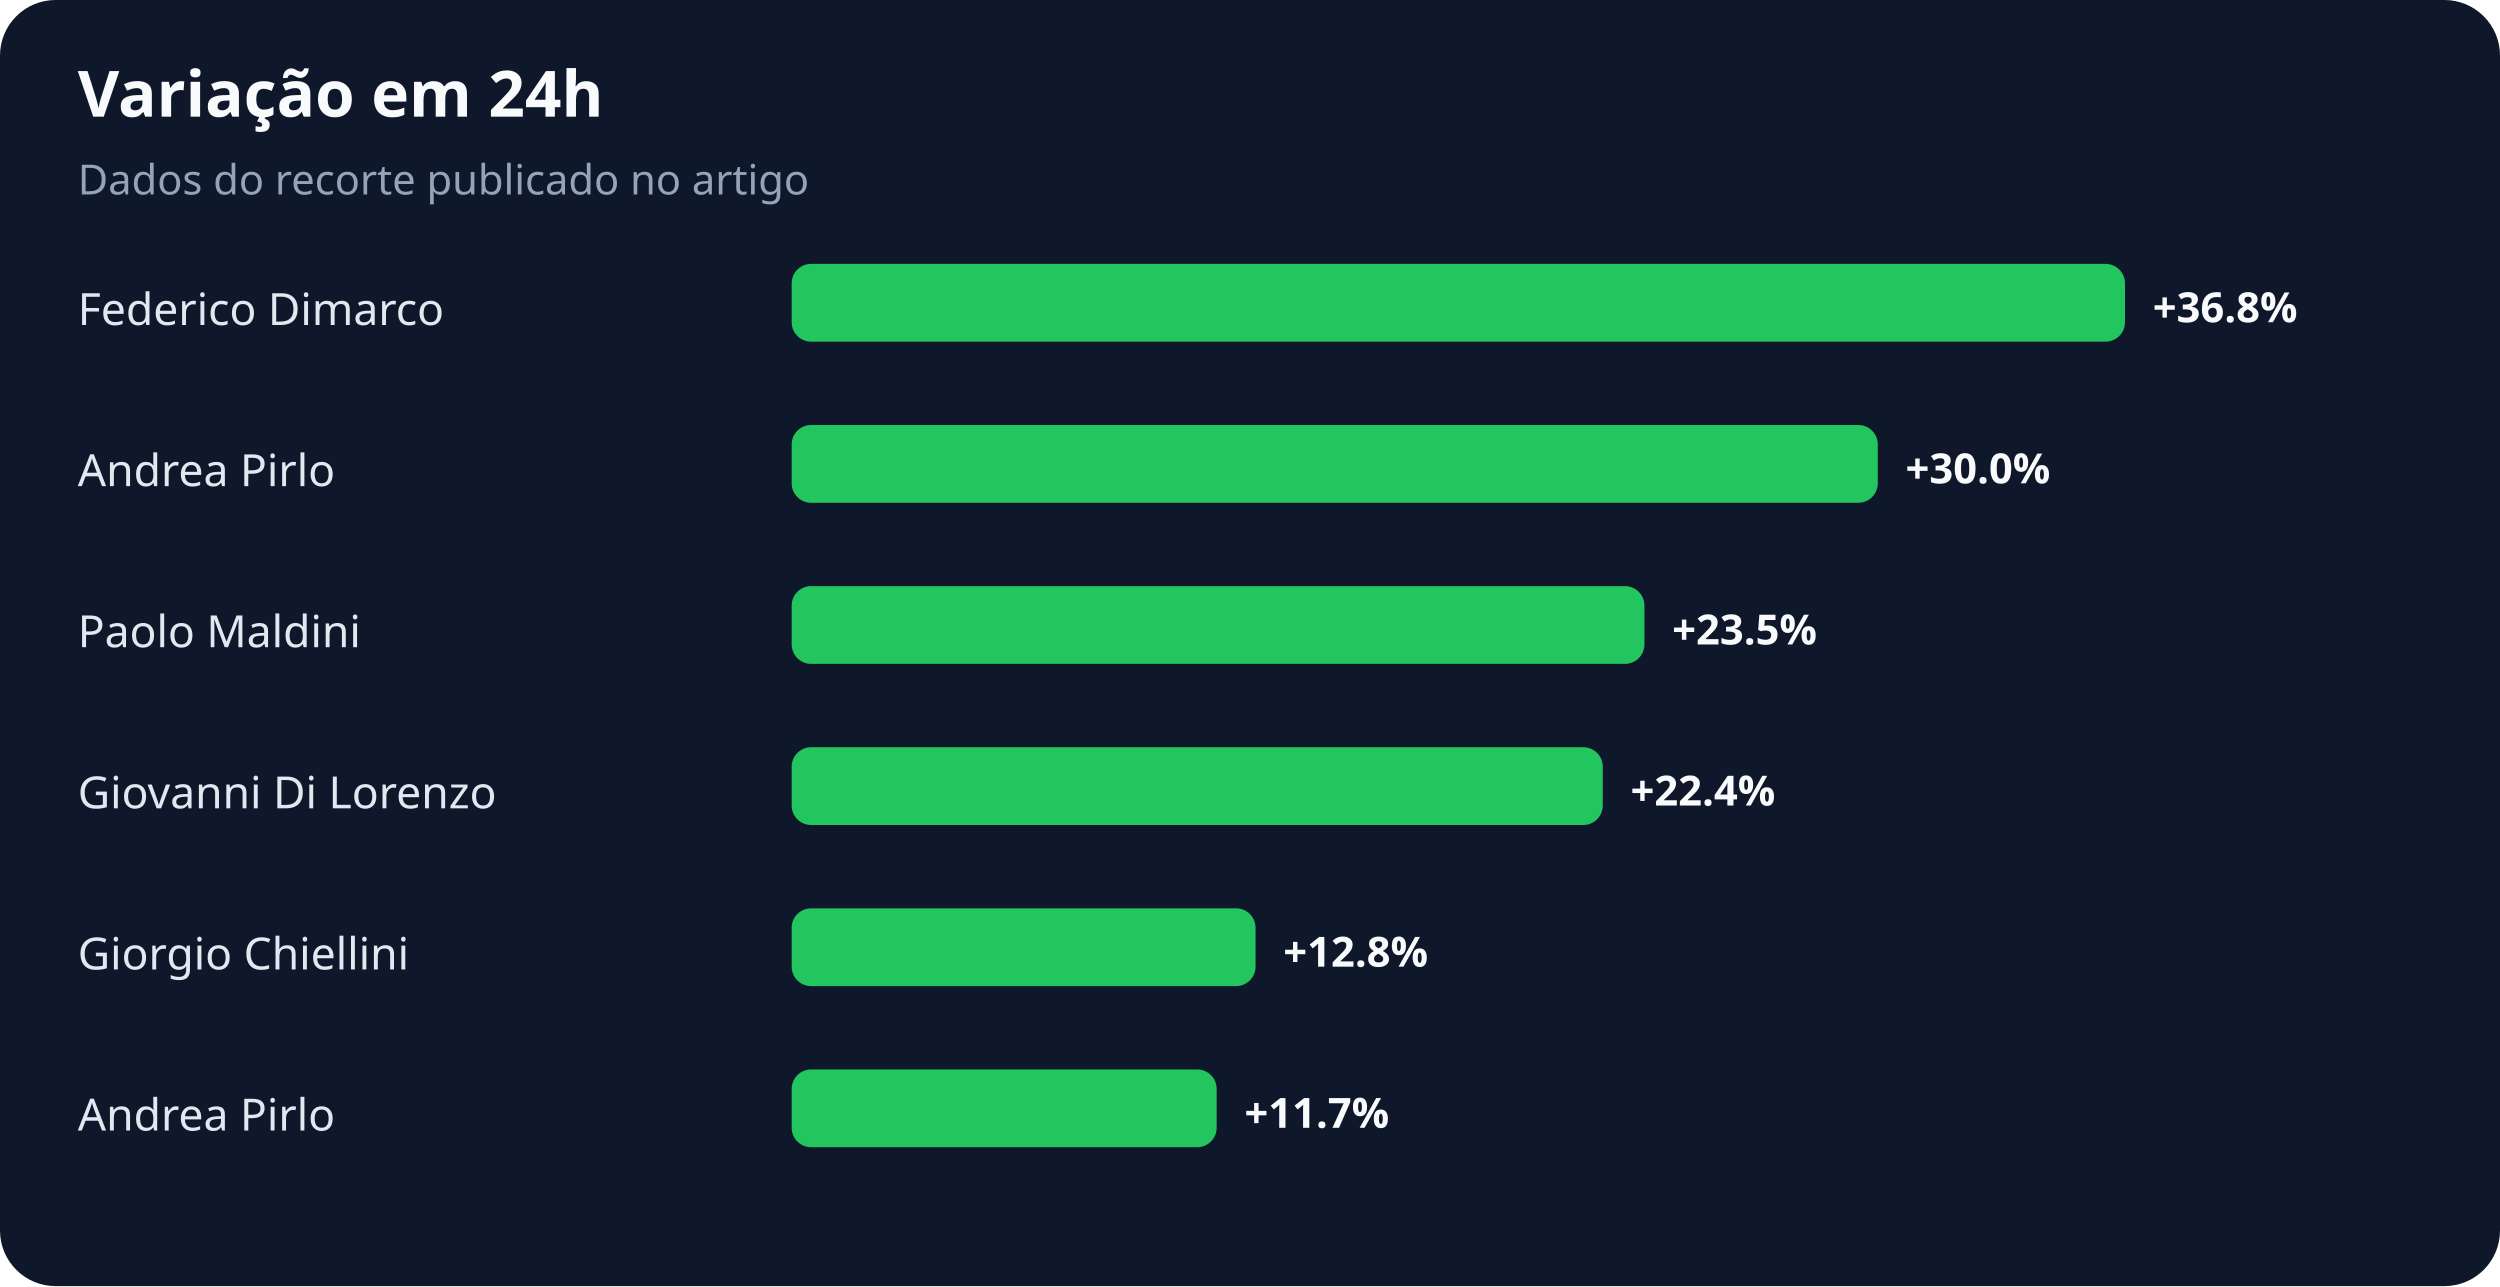
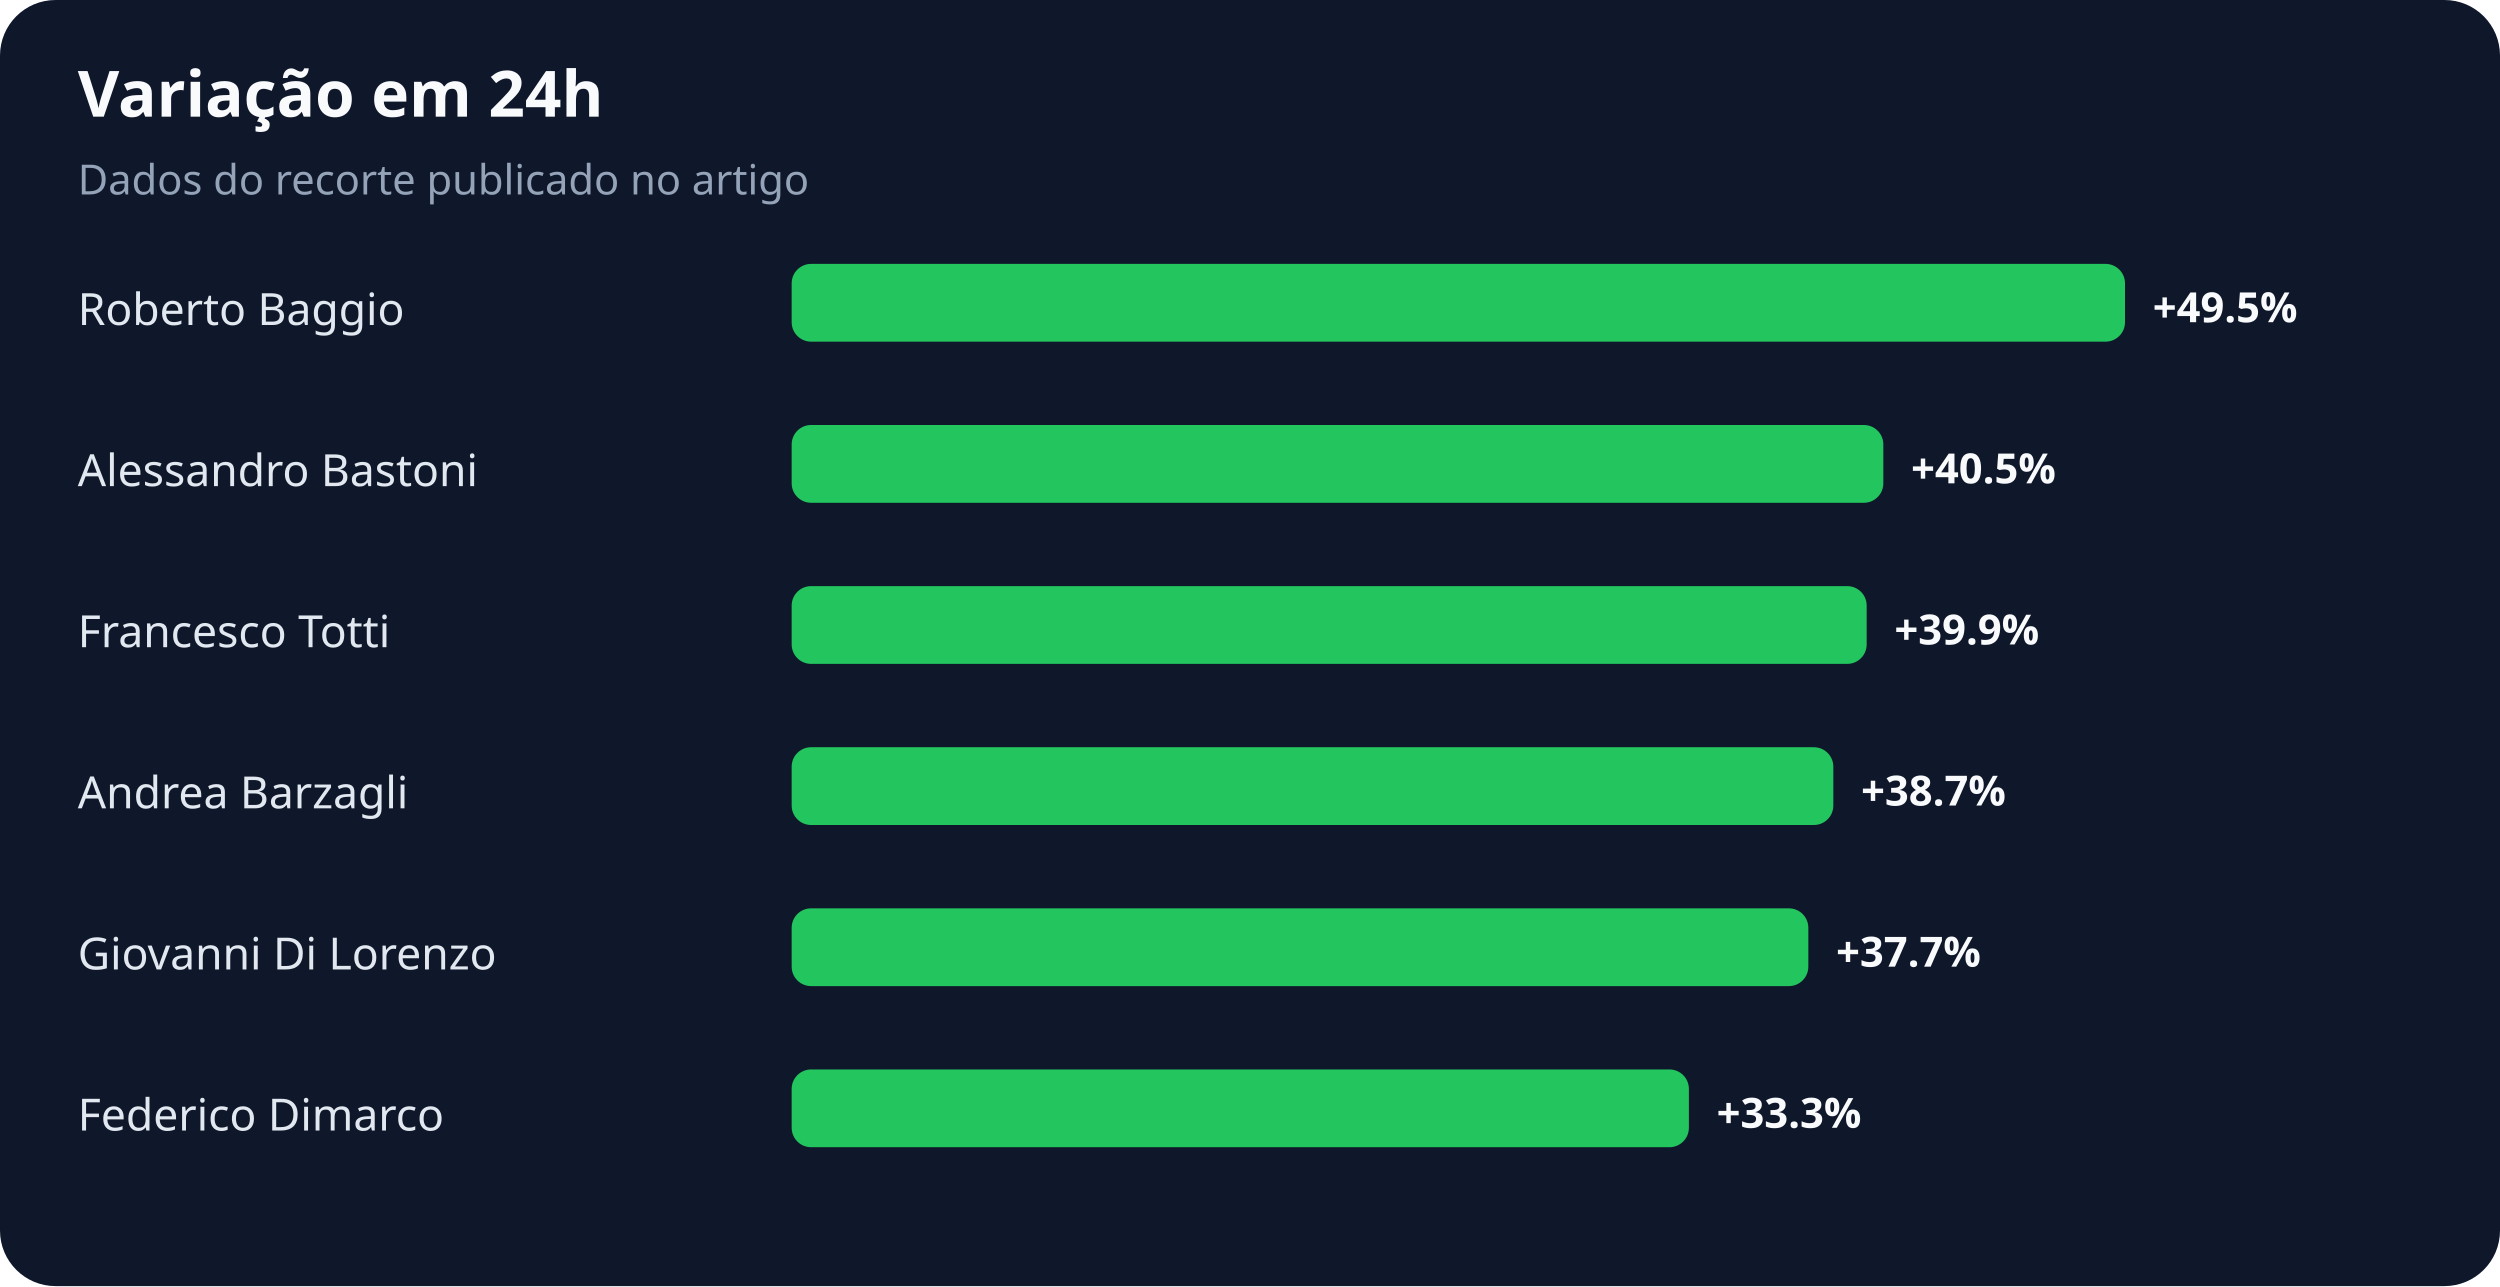
<svg xmlns="http://www.w3.org/2000/svg" width="900" height="463" viewBox="0 0 900 463" role="img" aria-labelledby="title desc">
  <rect width="100%" height="100%" rx="20" fill="#0f172a" />
  <text x="28" y="42" fill="#f8fafc" font-family="system-ui,sans-serif" font-size="23" font-weight="700">Variação em 24h</text>
  <text x="28" y="70" fill="#94a3b8" font-family="system-ui,sans-serif" font-size="15">Dados do recorte publicado no artigo</text>
-   <text x="28" y="117" fill="#e2e8f0" font-family="system-ui,sans-serif" font-size="16">Federico Dimarco</text>
+   <text x="28" y="117" fill="#e2e8f0" font-family="system-ui,sans-serif" font-size="16">Roberto Baggio</text>
  <rect x="285" y="95" width="480" height="28" rx="7" fill="#22c55e" />
-   <text x="775" y="116" fill="#f8fafc" font-family="system-ui,sans-serif" font-size="15" font-weight="700">+36.8%</text>
-   <text x="28" y="175" fill="#e2e8f0" font-family="system-ui,sans-serif" font-size="16">Andrea Pirlo</text>
-   <rect x="285" y="153" width="391" height="28" rx="7" fill="#22c55e" />
-   <text x="686" y="174" fill="#f8fafc" font-family="system-ui,sans-serif" font-size="15" font-weight="700">+30.0%</text>
-   <text x="28" y="233" fill="#e2e8f0" font-family="system-ui,sans-serif" font-size="16">Paolo Maldini</text>
-   <rect x="285" y="211" width="307" height="28" rx="7" fill="#22c55e" />
-   <text x="602" y="232" fill="#f8fafc" font-family="system-ui,sans-serif" font-size="15" font-weight="700">+23.5%</text>
-   <text x="28" y="291" fill="#e2e8f0" font-family="system-ui,sans-serif" font-size="16">Giovanni Di Lorenzo</text>
-   <rect x="285" y="269" width="292" height="28" rx="7" fill="#22c55e" />
-   <text x="587" y="290" fill="#f8fafc" font-family="system-ui,sans-serif" font-size="15" font-weight="700">+22.4%</text>
-   <text x="28" y="349" fill="#e2e8f0" font-family="system-ui,sans-serif" font-size="16">Giorgio Chiellini</text>
-   <rect x="285" y="327" width="167" height="28" rx="7" fill="#22c55e" />
-   <text x="462" y="348" fill="#f8fafc" font-family="system-ui,sans-serif" font-size="15" font-weight="700">+12.8%</text>
-   <text x="28" y="407" fill="#e2e8f0" font-family="system-ui,sans-serif" font-size="16">Andrea Pirlo</text>
-   <rect x="285" y="385" width="153" height="28" rx="7" fill="#22c55e" />
-   <text x="448" y="406" fill="#f8fafc" font-family="system-ui,sans-serif" font-size="15" font-weight="700">+11.7%</text>
+   <text x="775" y="116" fill="#f8fafc" font-family="system-ui,sans-serif" font-size="15" font-weight="700">+49.5%</text>
+   <text x="28" y="175" fill="#e2e8f0" font-family="system-ui,sans-serif" font-size="16">Alessandro Bastoni</text>
+   <rect x="285" y="153" width="393" height="28" rx="7" fill="#22c55e" />
+   <text x="688" y="174" fill="#f8fafc" font-family="system-ui,sans-serif" font-size="15" font-weight="700">+40.5%</text>
+   <text x="28" y="233" fill="#e2e8f0" font-family="system-ui,sans-serif" font-size="16">Francesco Totti</text>
+   <rect x="285" y="211" width="387" height="28" rx="7" fill="#22c55e" />
+   <text x="682" y="232" fill="#f8fafc" font-family="system-ui,sans-serif" font-size="15" font-weight="700">+39.9%</text>
+   <text x="28" y="291" fill="#e2e8f0" font-family="system-ui,sans-serif" font-size="16">Andrea Barzagli</text>
+   <rect x="285" y="269" width="375" height="28" rx="7" fill="#22c55e" />
+   <text x="670" y="290" fill="#f8fafc" font-family="system-ui,sans-serif" font-size="15" font-weight="700">+38.7%</text>
+   <text x="28" y="349" fill="#e2e8f0" font-family="system-ui,sans-serif" font-size="16">Giovanni Di Lorenzo</text>
+   <rect x="285" y="327" width="366" height="28" rx="7" fill="#22c55e" />
+   <text x="661" y="348" fill="#f8fafc" font-family="system-ui,sans-serif" font-size="15" font-weight="700">+37.7%</text>
+   <text x="28" y="407" fill="#e2e8f0" font-family="system-ui,sans-serif" font-size="16">Federico Dimarco</text>
+   <rect x="285" y="385" width="323" height="28" rx="7" fill="#22c55e" />
+   <text x="618" y="406" fill="#f8fafc" font-family="system-ui,sans-serif" font-size="15" font-weight="700">+33.3%</text>
</svg>
